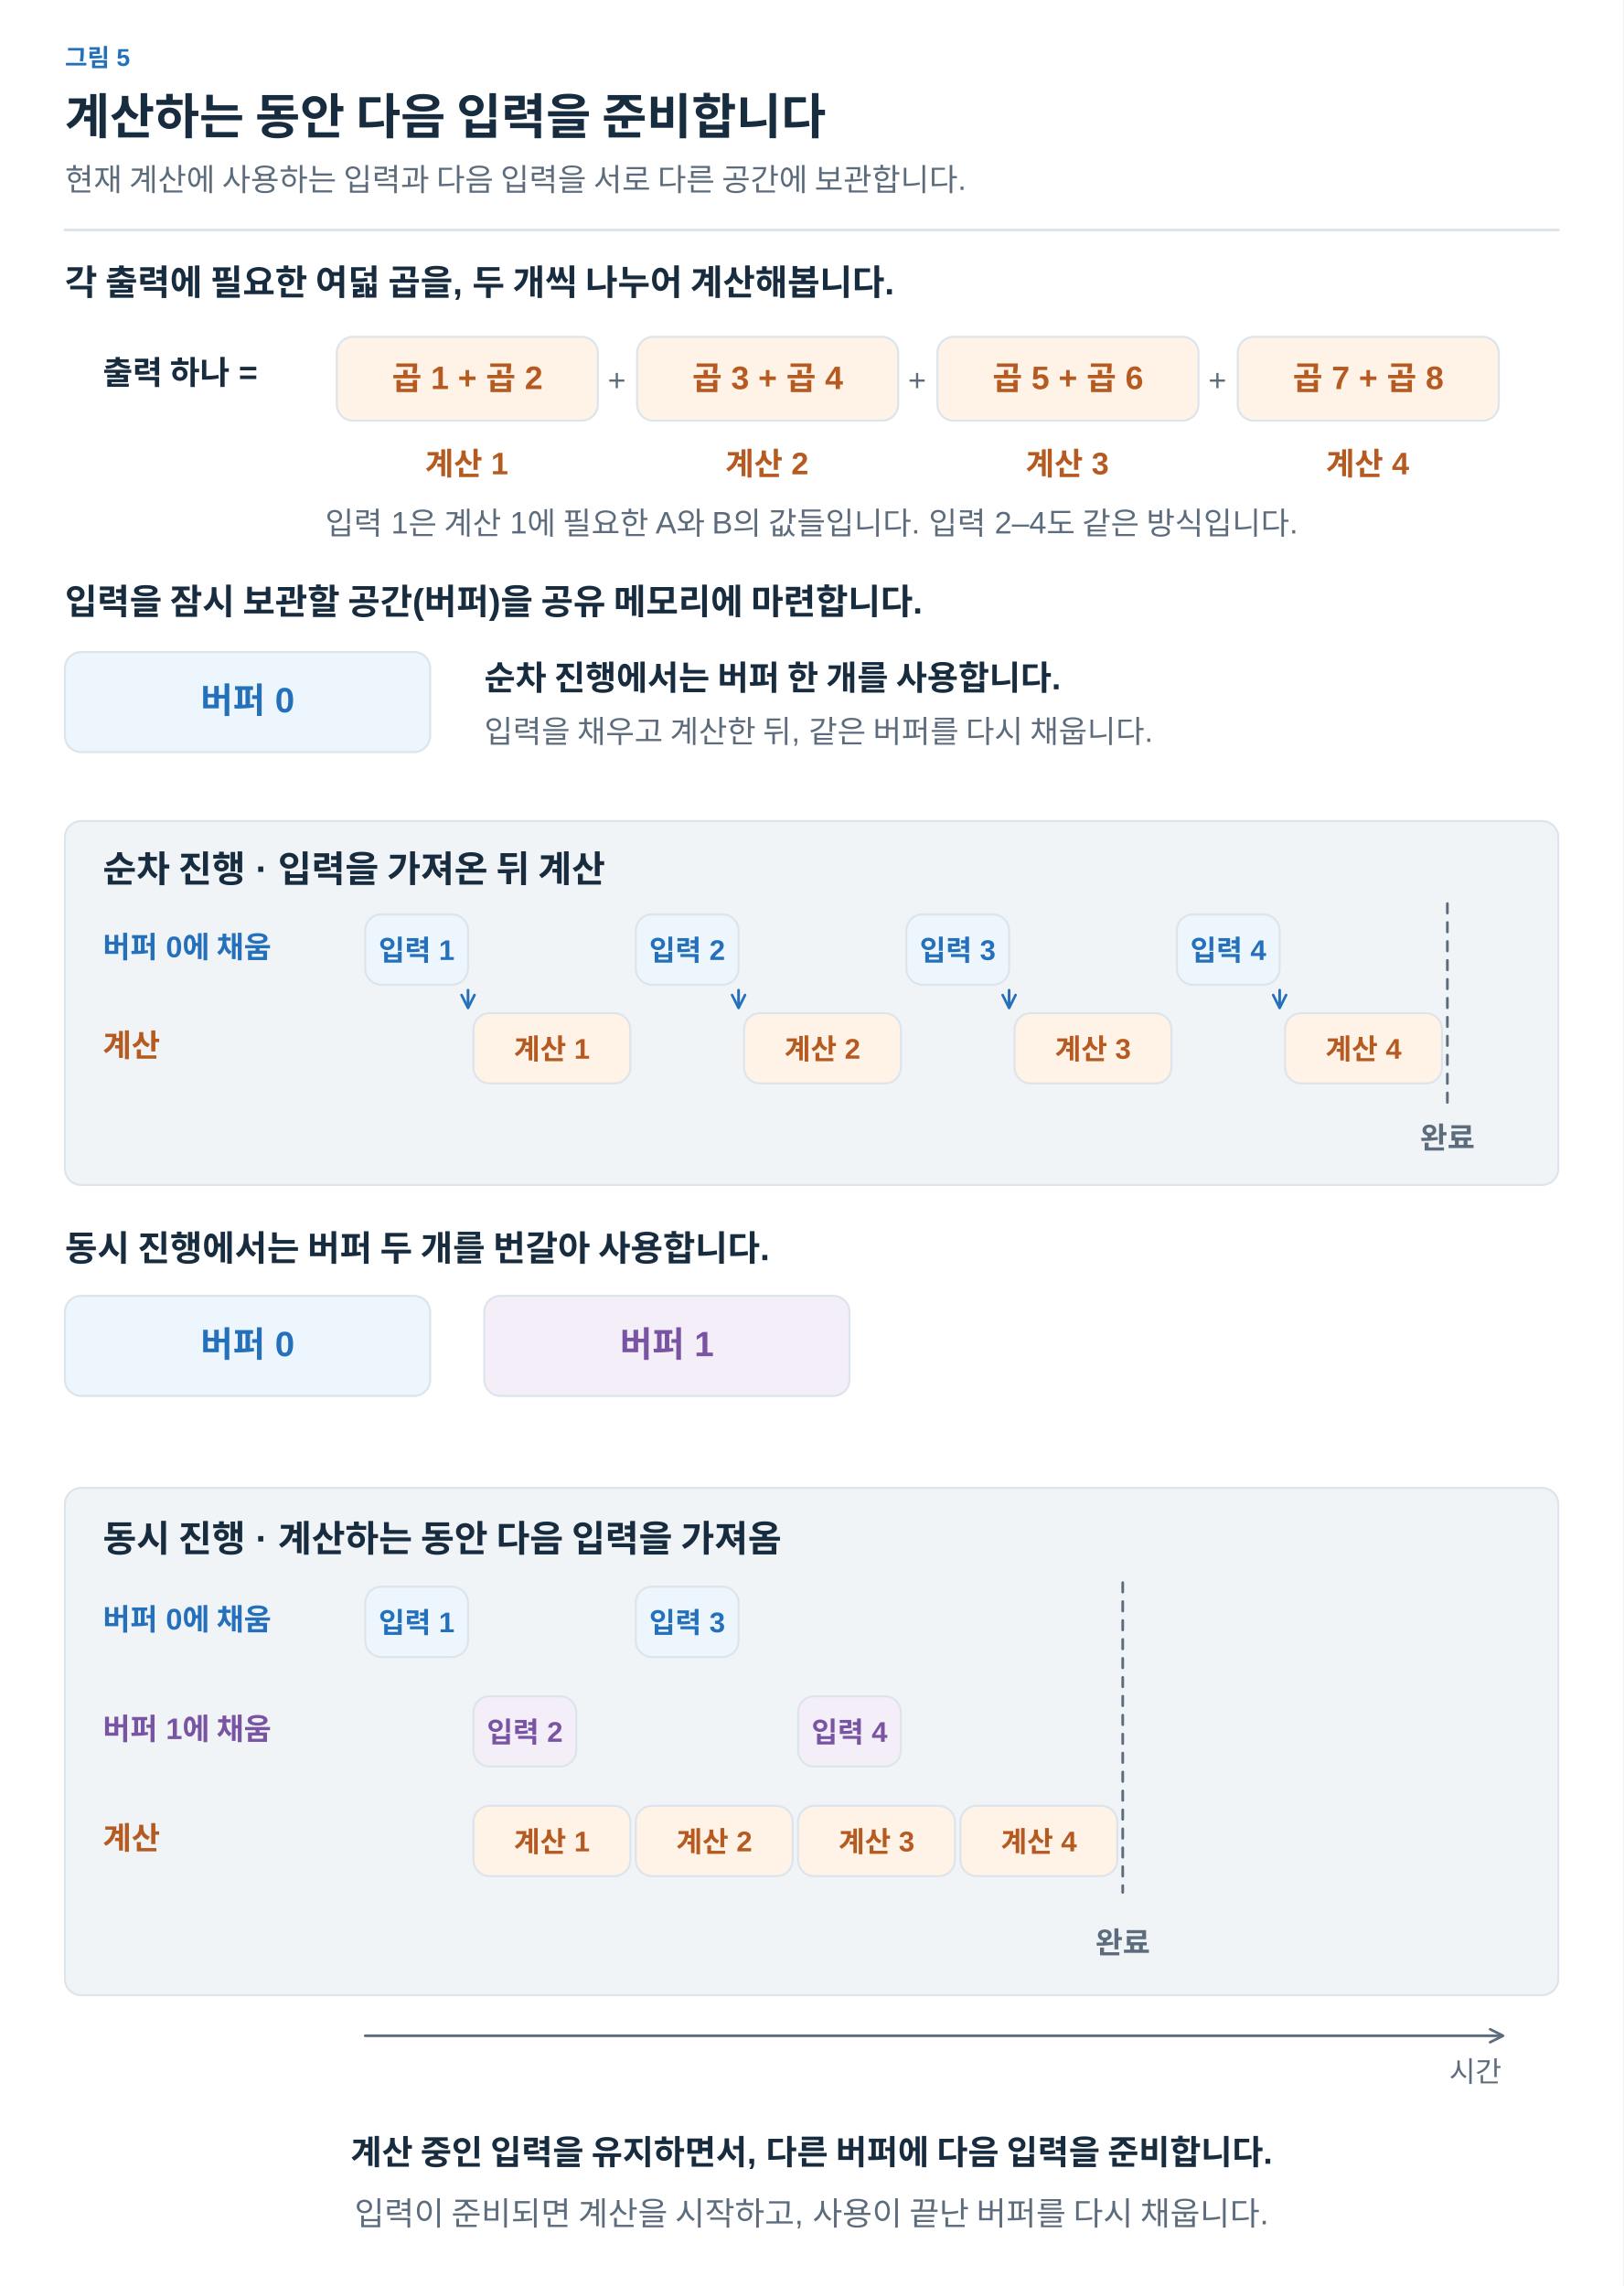
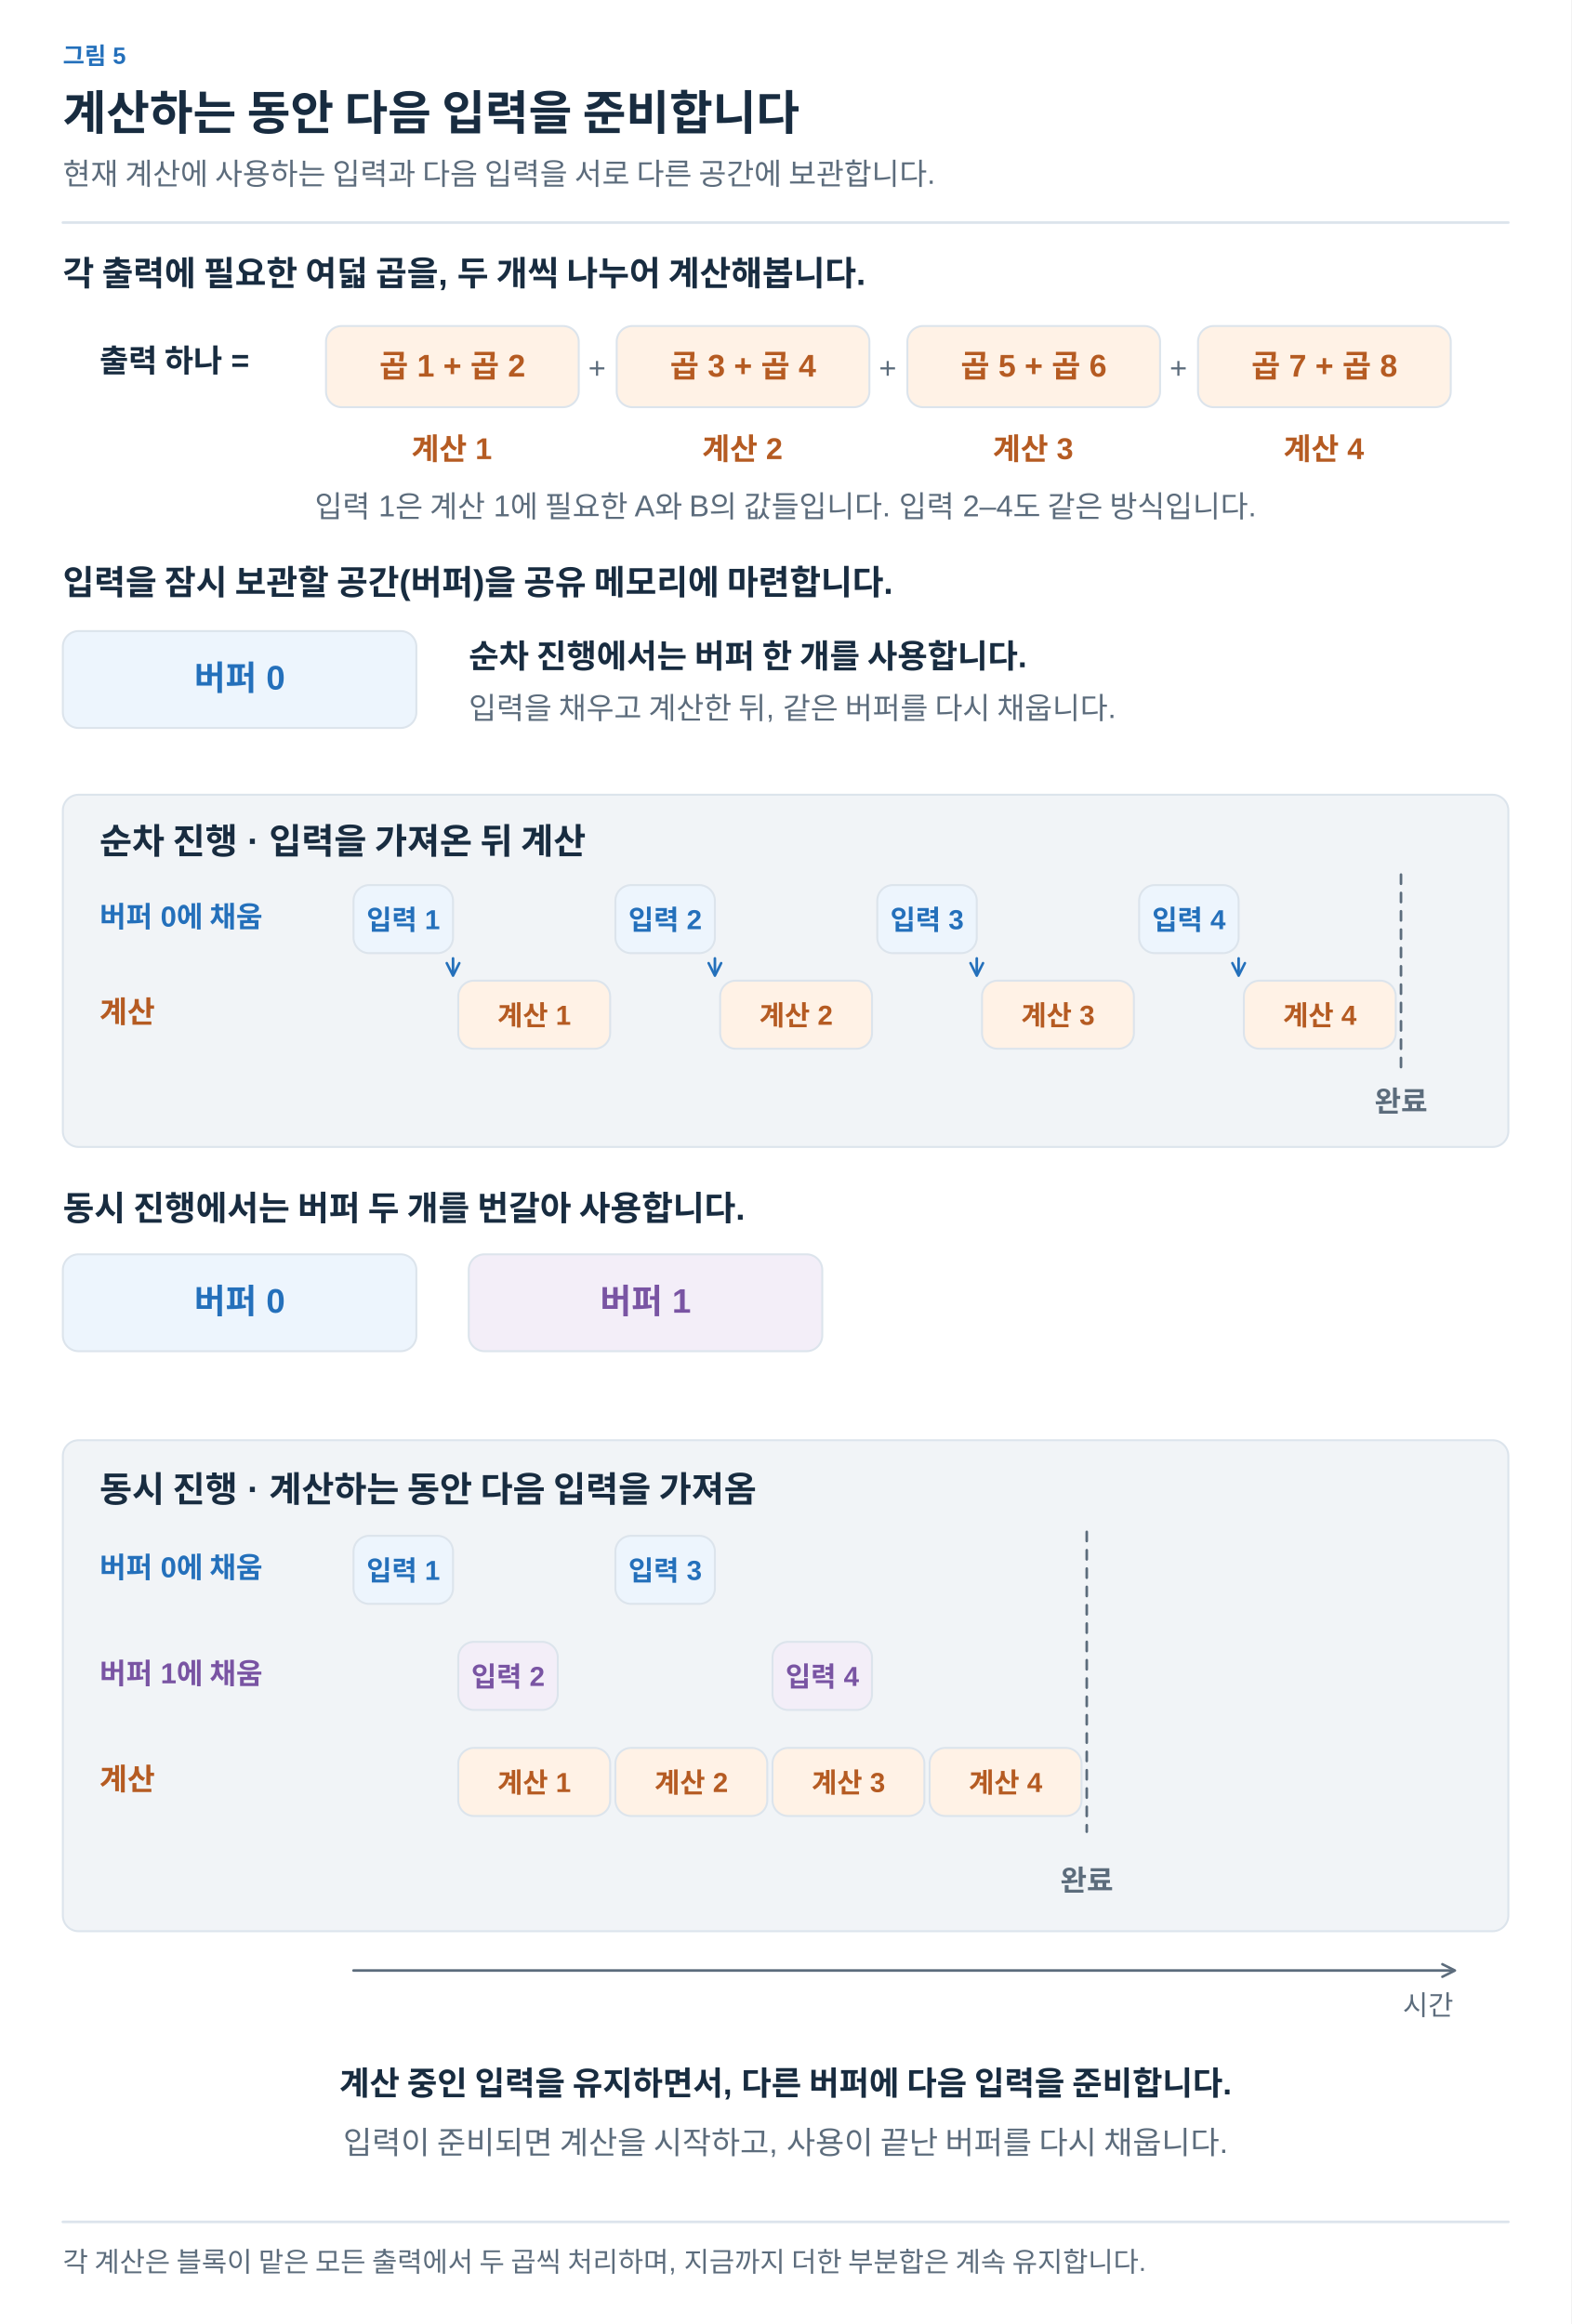
- <svg xmlns="http://www.w3.org/2000/svg" width="1200" height="1690" viewBox="0 0 1200 1690" role="img" aria-labelledby="title desc">
+ <svg xmlns="http://www.w3.org/2000/svg" width="1200" height="1775" viewBox="0 0 1200 1775" role="img" aria-labelledby="title desc">
  <defs>
-     <marker id="muted" viewBox="0 0 10 10" refX="8" refY="5" markerWidth="6" markerHeight="6" orient="auto">
+     <marker id="arrow-ink" viewBox="0 0 10 10" refX="8" refY="5" markerWidth="6" markerHeight="6" orient="auto">
+       <path d="M1 1 L9 5 L1 9" fill="none" stroke="#182C40" stroke-width="1.6" />
+     </marker>
+     <marker id="arrow-muted" viewBox="0 0 10 10" refX="8" refY="5" markerWidth="6" markerHeight="6" orient="auto">
      <path d="M1 1 L9 5 L1 9" fill="none" stroke="#5C6C7C" stroke-width="1.6" />
    </marker>
-     <marker id="blue" viewBox="0 0 10 10" refX="8" refY="5" markerWidth="6" markerHeight="6" orient="auto">
+     <marker id="arrow-line" viewBox="0 0 10 10" refX="8" refY="5" markerWidth="6" markerHeight="6" orient="auto">
+       <path d="M1 1 L9 5 L1 9" fill="none" stroke="#DCE4EC" stroke-width="1.6" />
+     </marker>
+     <marker id="arrow-paper" viewBox="0 0 10 10" refX="8" refY="5" markerWidth="6" markerHeight="6" orient="auto">
+       <path d="M1 1 L9 5 L1 9" fill="none" stroke="#FFFFFF" stroke-width="1.6" />
+     </marker>
+     <marker id="arrow-blue" viewBox="0 0 10 10" refX="8" refY="5" markerWidth="6" markerHeight="6" orient="auto">
      <path d="M1 1 L9 5 L1 9" fill="none" stroke="#2470BB" stroke-width="1.6" />
    </marker>
-     <marker id="orange" viewBox="0 0 10 10" refX="8" refY="5" markerWidth="6" markerHeight="6" orient="auto">
+     <marker id="arrow-teal" viewBox="0 0 10 10" refX="8" refY="5" markerWidth="6" markerHeight="6" orient="auto">
+       <path d="M1 1 L9 5 L1 9" fill="none" stroke="#287D78" stroke-width="1.6" />
+     </marker>
+     <marker id="arrow-orange" viewBox="0 0 10 10" refX="8" refY="5" markerWidth="6" markerHeight="6" orient="auto">
      <path d="M1 1 L9 5 L1 9" fill="none" stroke="#B55B22" stroke-width="1.6" />
    </marker>
-     <marker id="teal" viewBox="0 0 10 10" refX="8" refY="5" markerWidth="6" markerHeight="6" orient="auto">
-       <path d="M1 1 L9 5 L1 9" fill="none" stroke="#287D78" stroke-width="1.6" />
-     </marker>
-     <marker id="purple" viewBox="0 0 10 10" refX="8" refY="5" markerWidth="6" markerHeight="6" orient="auto">
+     <marker id="arrow-purple" viewBox="0 0 10 10" refX="8" refY="5" markerWidth="6" markerHeight="6" orient="auto">
      <path d="M1 1 L9 5 L1 9" fill="none" stroke="#7954A3" stroke-width="1.6" />
    </marker>
+     <marker id="arrow-gray" viewBox="0 0 10 10" refX="8" refY="5" markerWidth="6" markerHeight="6" orient="auto">
+       <path d="M1 1 L9 5 L1 9" fill="none" stroke="#657789" stroke-width="1.6" />
+     </marker>
+     <marker id="arrow-red" viewBox="0 0 10 10" refX="8" refY="5" markerWidth="6" markerHeight="6" orient="auto">
+       <path d="M1 1 L9 5 L1 9" fill="none" stroke="#B34242" stroke-width="1.6" />
+     </marker>
+     <marker id="arrow-indigo" viewBox="0 0 10 10" refX="8" refY="5" markerWidth="6" markerHeight="6" orient="auto">
+       <path d="M1 1 L9 5 L1 9" fill="none" stroke="#4C60A8" stroke-width="1.6" />
+     </marker>
+     <marker id="arrow-slate" viewBox="0 0 10 10" refX="8" refY="5" markerWidth="6" markerHeight="6" orient="auto">
+       <path d="M1 1 L9 5 L1 9" fill="none" stroke="#8191A0" stroke-width="1.6" />
+     </marker>
+     <marker id="arrow-surface" viewBox="0 0 10 10" refX="8" refY="5" markerWidth="6" markerHeight="6" orient="auto">
+       <path d="M1 1 L9 5 L1 9" fill="none" stroke="#F8FAFC" stroke-width="1.6" />
+     </marker>
  </defs>
-   <style>text{font-family:Arial,"Apple SD Gothic Neo","Noto Sans KR",sans-serif}path{stroke-linecap:round;stroke-linejoin:round}</style>
-   <rect width="1200" height="1690" fill="white" />
-   <text x="48" y="49" fill="#2470BB" font-size="18" font-weight="600" text-anchor="start">그림 5</text>
-   <text x="48" y="99" fill="#182C40" font-size="36" font-weight="700" text-anchor="start">계산하는 동안 다음 입력을 준비합니다</text>
-   <text x="48" y="141" fill="#5C6C7C" font-size="23" font-weight="400" text-anchor="start">현재 계산에 사용하는 입력과 다음 입력을 서로 다른 공간에 보관합니다.</text>
-   <path d="M48,170 H1152" fill="none" stroke="#DCE4EC" stroke-width="2" />
-   <text x="48" y="218" fill="#182C40" font-size="26" font-weight="700" text-anchor="start">각 출력에 필요한 여덟 곱을, 두 개씩 나누어 계산해봅니다.</text>
-   <text x="76" y="284" fill="#182C40" font-size="24" font-weight="600" text-anchor="start">출력 하나 =</text>
-   <rect x="249" y="249" width="193" height="62" rx="12" fill="#FFF2E6" stroke="#DCE4EC" stroke-width="1.5" />
-   <text x="345.5" y="288.0" fill="#B55B22" font-size="24" font-weight="600" text-anchor="middle">곱 1 + 곱 2</text>
-   <text x="456" y="289" fill="#5C6C7C" font-size="23" font-weight="400" text-anchor="middle">+</text>
-   <text x="345" y="351" fill="#B55B22" font-size="23" font-weight="700" text-anchor="middle">계산 1</text>
-   <rect x="471" y="249" width="193" height="62" rx="12" fill="#FFF2E6" stroke="#DCE4EC" stroke-width="1.5" />
-   <text x="567.5" y="288.0" fill="#B55B22" font-size="24" font-weight="600" text-anchor="middle">곱 3 + 곱 4</text>
-   <text x="678" y="289" fill="#5C6C7C" font-size="23" font-weight="400" text-anchor="middle">+</text>
-   <text x="567" y="351" fill="#B55B22" font-size="23" font-weight="700" text-anchor="middle">계산 2</text>
-   <rect x="693" y="249" width="193" height="62" rx="12" fill="#FFF2E6" stroke="#DCE4EC" stroke-width="1.5" />
-   <text x="789.5" y="288.0" fill="#B55B22" font-size="24" font-weight="600" text-anchor="middle">곱 5 + 곱 6</text>
-   <text x="900" y="289" fill="#5C6C7C" font-size="23" font-weight="400" text-anchor="middle">+</text>
-   <text x="789" y="351" fill="#B55B22" font-size="23" font-weight="700" text-anchor="middle">계산 3</text>
-   <rect x="915" y="249" width="193" height="62" rx="12" fill="#FFF2E6" stroke="#DCE4EC" stroke-width="1.5" />
-   <text x="1011.5" y="288.0" fill="#B55B22" font-size="24" font-weight="600" text-anchor="middle">곱 7 + 곱 8</text>
-   <text x="1011" y="351" fill="#B55B22" font-size="23" font-weight="700" text-anchor="middle">계산 4</text>
-   <text x="600" y="395" fill="#5C6C7C" font-size="23" font-weight="400" text-anchor="middle">입력 1은 계산 1에 필요한 A와 B의 값들입니다. 입력 2–4도 같은 방식입니다.</text>
-   <text x="48" y="454" fill="#182C40" font-size="26" font-weight="700" text-anchor="start">입력을 잠시 보관할 공간(버퍼)을 공유 메모리에 마련합니다.</text>
-   <rect x="48" y="482" width="270" height="74" rx="12" fill="#EDF5FD" stroke="#DCE4EC" stroke-width="1.5" />
-   <text x="183.0" y="527.0" fill="#2470BB" font-size="26" font-weight="600" text-anchor="middle">버퍼 0</text>
-   <text x="358" y="510" fill="#182C40" font-size="25" font-weight="600" text-anchor="start">순차 진행에서는 버퍼 한 개를 사용합니다.</text>
-   <text x="358" y="549" fill="#5C6C7C" font-size="23" font-weight="400" text-anchor="start">입력을 채우고 계산한 뒤, 같은 버퍼를 다시 채웁니다.</text>
-   <rect x="48" y="607" width="1104" height="269" rx="12" fill="#F1F4F7" stroke="#DCE4EC" stroke-width="1.5" />
-   <text x="76" y="652" fill="#182C40" font-size="27" font-weight="700" text-anchor="start">순차 진행 · 입력을 가져온 뒤 계산</text>
-   <text x="76" y="708" fill="#2470BB" font-size="22" font-weight="600" text-anchor="start">버퍼 0에 채움</text>
-   <text x="76" y="781" fill="#B55B22" font-size="23" font-weight="600" text-anchor="start">계산</text>
-   <rect x="270" y="676" width="76" height="52" rx="12" fill="#EDF5FD" stroke="#DCE4EC" stroke-width="1.5" />
-   <text x="308.0" y="710.0" fill="#2470BB" font-size="21" font-weight="600" text-anchor="middle">입력 1</text>
-   <rect x="350" y="749" width="116" height="52" rx="12" fill="#FFF2E6" stroke="#DCE4EC" stroke-width="1.5" />
-   <text x="408.0" y="783.0" fill="#B55B22" font-size="21" font-weight="600" text-anchor="middle">계산 1</text>
-   <path d="M346,732 L346,744" fill="none" stroke="#2470BB" stroke-width="2" marker-end="url(#blue)" />
-   <rect x="470" y="676" width="76" height="52" rx="12" fill="#EDF5FD" stroke="#DCE4EC" stroke-width="1.5" />
-   <text x="508.0" y="710.0" fill="#2470BB" font-size="21" font-weight="600" text-anchor="middle">입력 2</text>
-   <rect x="550" y="749" width="116" height="52" rx="12" fill="#FFF2E6" stroke="#DCE4EC" stroke-width="1.5" />
-   <text x="608.0" y="783.0" fill="#B55B22" font-size="21" font-weight="600" text-anchor="middle">계산 2</text>
-   <path d="M546,732 L546,744" fill="none" stroke="#2470BB" stroke-width="2" marker-end="url(#blue)" />
-   <rect x="670" y="676" width="76" height="52" rx="12" fill="#EDF5FD" stroke="#DCE4EC" stroke-width="1.5" />
-   <text x="708.0" y="710.0" fill="#2470BB" font-size="21" font-weight="600" text-anchor="middle">입력 3</text>
-   <rect x="750" y="749" width="116" height="52" rx="12" fill="#FFF2E6" stroke="#DCE4EC" stroke-width="1.5" />
-   <text x="808.0" y="783.0" fill="#B55B22" font-size="21" font-weight="600" text-anchor="middle">계산 3</text>
-   <path d="M746,732 L746,744" fill="none" stroke="#2470BB" stroke-width="2" marker-end="url(#blue)" />
-   <rect x="870" y="676" width="76" height="52" rx="12" fill="#EDF5FD" stroke="#DCE4EC" stroke-width="1.5" />
-   <text x="908.0" y="710.0" fill="#2470BB" font-size="21" font-weight="600" text-anchor="middle">입력 4</text>
-   <rect x="950" y="749" width="116" height="52" rx="12" fill="#FFF2E6" stroke="#DCE4EC" stroke-width="1.5" />
-   <text x="1008.0" y="783.0" fill="#B55B22" font-size="21" font-weight="600" text-anchor="middle">계산 4</text>
-   <path d="M946,732 L946,744" fill="none" stroke="#2470BB" stroke-width="2" marker-end="url(#blue)" />
-   <path d="M1070,668 V816" fill="none" stroke="#5C6C7C" stroke-width="2" stroke-dasharray="7 7" />
-   <text x="1070" y="849" fill="#5C6C7C" font-size="22" font-weight="600" text-anchor="middle">완료</text>
-   <text x="48" y="932" fill="#182C40" font-size="26" font-weight="700" text-anchor="start">동시 진행에서는 버퍼 두 개를 번갈아 사용합니다.</text>
-   <rect x="48" y="958" width="270" height="74" rx="12" fill="#EDF5FD" stroke="#DCE4EC" stroke-width="1.5" />
-   <text x="183.0" y="1003.0" fill="#2470BB" font-size="26" font-weight="600" text-anchor="middle">버퍼 0</text>
-   <rect x="358" y="958" width="270" height="74" rx="12" fill="#F3EEF8" stroke="#DCE4EC" stroke-width="1.5" />
-   <text x="493.0" y="1003.0" fill="#7954A3" font-size="26" font-weight="600" text-anchor="middle">버퍼 1</text>
-   <rect x="48" y="1100" width="1104" height="375" rx="12" fill="#F1F4F7" stroke="#DCE4EC" stroke-width="1.5" />
-   <text x="76" y="1147" fill="#182C40" font-size="27" font-weight="700" text-anchor="start">동시 진행 · 계산하는 동안 다음 입력을 가져옴</text>
-   <text x="76" y="1205" fill="#2470BB" font-size="22" font-weight="600" text-anchor="start">버퍼 0에 채움</text>
-   <text x="76" y="1286" fill="#7954A3" font-size="22" font-weight="600" text-anchor="start">버퍼 1에 채움</text>
-   <text x="76" y="1367" fill="#B55B22" font-size="23" font-weight="600" text-anchor="start">계산</text>
-   <rect x="270" y="1173" width="76" height="52" rx="12" fill="#EDF5FD" stroke="#DCE4EC" stroke-width="1.5" />
-   <text x="308.0" y="1207.0" fill="#2470BB" font-size="21" font-weight="600" text-anchor="middle">입력 1</text>
-   <rect x="470" y="1173" width="76" height="52" rx="12" fill="#EDF5FD" stroke="#DCE4EC" stroke-width="1.5" />
-   <text x="508.0" y="1207.0" fill="#2470BB" font-size="21" font-weight="600" text-anchor="middle">입력 3</text>
-   <rect x="350" y="1254" width="76" height="52" rx="12" fill="#F3EEF8" stroke="#DCE4EC" stroke-width="1.5" />
-   <text x="388.0" y="1288.0" fill="#7954A3" font-size="21" font-weight="600" text-anchor="middle">입력 2</text>
-   <rect x="590" y="1254" width="76" height="52" rx="12" fill="#F3EEF8" stroke="#DCE4EC" stroke-width="1.5" />
-   <text x="628.0" y="1288.0" fill="#7954A3" font-size="21" font-weight="600" text-anchor="middle">입력 4</text>
-   <rect x="350" y="1335" width="116" height="52" rx="12" fill="#FFF2E6" stroke="#DCE4EC" stroke-width="1.5" />
-   <text x="408.0" y="1369.0" fill="#B55B22" font-size="21" font-weight="600" text-anchor="middle">계산 1</text>
-   <rect x="470" y="1335" width="116" height="52" rx="12" fill="#FFF2E6" stroke="#DCE4EC" stroke-width="1.5" />
-   <text x="528.0" y="1369.0" fill="#B55B22" font-size="21" font-weight="600" text-anchor="middle">계산 2</text>
-   <rect x="590" y="1335" width="116" height="52" rx="12" fill="#FFF2E6" stroke="#DCE4EC" stroke-width="1.5" />
-   <text x="648.0" y="1369.0" fill="#B55B22" font-size="21" font-weight="600" text-anchor="middle">계산 3</text>
-   <rect x="710" y="1335" width="116" height="52" rx="12" fill="#FFF2E6" stroke="#DCE4EC" stroke-width="1.5" />
-   <text x="768.0" y="1369.0" fill="#B55B22" font-size="21" font-weight="600" text-anchor="middle">계산 4</text>
-   <path d="M830,1170 V1399" fill="none" stroke="#5C6C7C" stroke-width="2" stroke-dasharray="7 7" />
-   <text x="830" y="1444" fill="#5C6C7C" font-size="22" font-weight="600" text-anchor="middle">완료</text>
-   <path d="M270,1505 L1110,1505" fill="none" stroke="#5C6C7C" stroke-width="2" marker-end="url(#muted)" />
-   <text x="1110" y="1539" fill="#5C6C7C" font-size="21" font-weight="400" text-anchor="end">시간</text>
-   <text x="600" y="1600" fill="#182C40" font-size="25" font-weight="700" text-anchor="middle">계산 중인 입력을 유지하면서, 다른 버퍼에 다음 입력을 준비합니다.</text>
-   <text x="600" y="1645" fill="#5C6C7C" font-size="24" font-weight="400" text-anchor="middle">입력이 준비되면 계산을 시작하고, 사용이 끝난 버퍼를 다시 채웁니다.</text>
+   <style>text{font-family:Arial,"Apple SD Gothic Neo","Noto Sans KR",sans-serif}text[font-family]{font-family:Menlo,Consolas,monospace}path{stroke-linecap:round;stroke-linejoin:round}</style>
+   <rect width="100%" height="100%" fill="white" />
+   <text x="48" y="49" fill="#2470BB" font-size="18" font-weight="600" text-anchor="start" data-max-width="1104">그림 5</text>
+   <text x="48" y="99" fill="#182C40" font-size="36" font-weight="700" text-anchor="start" data-max-width="1104">계산하는 동안 다음 입력을 준비합니다</text>
+   <text x="48" y="141" fill="#5C6C7C" font-size="23" font-weight="400" text-anchor="start" data-max-width="1104">현재 계산에 사용하는 입력과 다음 입력을 서로 다른 공간에 보관합니다.</text>
+   <path d="M48,170 H1152" stroke="#DCE4EC" stroke-width="2" />
+   <g transform="translate(48 206) scale(1)" data-panel="1">
+     <g transform="translate(-48 -206)">
+       <text x="48" y="218" fill="#182C40" font-size="26" font-weight="700" text-anchor="start">각 출력에 필요한 여덟 곱을, 두 개씩 나누어 계산해봅니다.</text>
+       <text x="76" y="284" fill="#182C40" font-size="24" font-weight="600" text-anchor="start">출력 하나 =</text>
+       <rect x="249" y="249" width="193" height="62" rx="12" fill="#FFF2E6" stroke="#DCE4EC" stroke-width="1.5" />
+       <text x="345.5" y="288" fill="#B55B22" font-size="24" font-weight="600" text-anchor="middle">곱 1 + 곱 2</text>
+       <text x="456" y="289" fill="#5C6C7C" font-size="23" font-weight="400" text-anchor="middle">+</text>
+       <text x="345" y="351" fill="#B55B22" font-size="23" font-weight="700" text-anchor="middle">계산 1</text>
+       <rect x="471" y="249" width="193" height="62" rx="12" fill="#FFF2E6" stroke="#DCE4EC" stroke-width="1.5" />
+       <text x="567.5" y="288" fill="#B55B22" font-size="24" font-weight="600" text-anchor="middle">곱 3 + 곱 4</text>
+       <text x="678" y="289" fill="#5C6C7C" font-size="23" font-weight="400" text-anchor="middle">+</text>
+       <text x="567" y="351" fill="#B55B22" font-size="23" font-weight="700" text-anchor="middle">계산 2</text>
+       <rect x="693" y="249" width="193" height="62" rx="12" fill="#FFF2E6" stroke="#DCE4EC" stroke-width="1.5" />
+       <text x="789.5" y="288" fill="#B55B22" font-size="24" font-weight="600" text-anchor="middle">곱 5 + 곱 6</text>
+       <text x="900" y="289" fill="#5C6C7C" font-size="23" font-weight="400" text-anchor="middle">+</text>
+       <text x="789" y="351" fill="#B55B22" font-size="23" font-weight="700" text-anchor="middle">계산 3</text>
+       <rect x="915" y="249" width="193" height="62" rx="12" fill="#FFF2E6" stroke="#DCE4EC" stroke-width="1.5" />
+       <text x="1011.5" y="288" fill="#B55B22" font-size="24" font-weight="600" text-anchor="middle">곱 7 + 곱 8</text>
+       <text x="1011" y="351" fill="#B55B22" font-size="23" font-weight="700" text-anchor="middle">계산 4</text>
+       <text x="600" y="395" fill="#5C6C7C" font-size="23" font-weight="400" text-anchor="middle">입력 1은 계산 1에 필요한 A와 B의 값들입니다. 입력 2–4도 같은 방식입니다.</text>
+       <text x="48" y="454" fill="#182C40" font-size="26" font-weight="700" text-anchor="start">입력을 잠시 보관할 공간(버퍼)을 공유 메모리에 마련합니다.</text>
+       <rect x="48" y="482" width="270" height="74" rx="12" fill="#EDF5FD" stroke="#DCE4EC" stroke-width="1.5" />
+       <text x="183" y="527" fill="#2470BB" font-size="26" font-weight="600" text-anchor="middle">버퍼 0</text>
+       <text x="358" y="510" fill="#182C40" font-size="25" font-weight="600" text-anchor="start">순차 진행에서는 버퍼 한 개를 사용합니다.</text>
+       <text x="358" y="549" fill="#5C6C7C" font-size="23" font-weight="400" text-anchor="start">입력을 채우고 계산한 뒤, 같은 버퍼를 다시 채웁니다.</text>
+       <rect x="48" y="607" width="1104" height="269" rx="12" fill="#F1F4F7" stroke="#DCE4EC" stroke-width="1.5" />
+       <text x="76" y="652" fill="#182C40" font-size="27" font-weight="700" text-anchor="start">순차 진행 · 입력을 가져온 뒤 계산</text>
+       <text x="76" y="708" fill="#2470BB" font-size="22" font-weight="600" text-anchor="start">버퍼 0에 채움</text>
+       <text x="76" y="781" fill="#B55B22" font-size="23" font-weight="600" text-anchor="start">계산</text>
+       <rect x="270" y="676" width="76" height="52" rx="12" fill="#EDF5FD" stroke="#DCE4EC" stroke-width="1.5" />
+       <text x="308" y="710" fill="#2470BB" font-size="21" font-weight="600" text-anchor="middle">입력 1</text>
+       <rect x="350" y="749" width="116" height="52" rx="12" fill="#FFF2E6" stroke="#DCE4EC" stroke-width="1.5" />
+       <text x="408" y="783" fill="#B55B22" font-size="21" font-weight="600" text-anchor="middle">계산 1</text>
+       <path d="M346,732 L346,744" fill="none" stroke="#2470BB" stroke-width="2" marker-end="url(#arrow-blue)" />
+       <rect x="470" y="676" width="76" height="52" rx="12" fill="#EDF5FD" stroke="#DCE4EC" stroke-width="1.5" />
+       <text x="508" y="710" fill="#2470BB" font-size="21" font-weight="600" text-anchor="middle">입력 2</text>
+       <rect x="550" y="749" width="116" height="52" rx="12" fill="#FFF2E6" stroke="#DCE4EC" stroke-width="1.5" />
+       <text x="608" y="783" fill="#B55B22" font-size="21" font-weight="600" text-anchor="middle">계산 2</text>
+       <path d="M546,732 L546,744" fill="none" stroke="#2470BB" stroke-width="2" marker-end="url(#arrow-blue)" />
+       <rect x="670" y="676" width="76" height="52" rx="12" fill="#EDF5FD" stroke="#DCE4EC" stroke-width="1.5" />
+       <text x="708" y="710" fill="#2470BB" font-size="21" font-weight="600" text-anchor="middle">입력 3</text>
+       <rect x="750" y="749" width="116" height="52" rx="12" fill="#FFF2E6" stroke="#DCE4EC" stroke-width="1.5" />
+       <text x="808" y="783" fill="#B55B22" font-size="21" font-weight="600" text-anchor="middle">계산 3</text>
+       <path d="M746,732 L746,744" fill="none" stroke="#2470BB" stroke-width="2" marker-end="url(#arrow-blue)" />
+       <rect x="870" y="676" width="76" height="52" rx="12" fill="#EDF5FD" stroke="#DCE4EC" stroke-width="1.5" />
+       <text x="908" y="710" fill="#2470BB" font-size="21" font-weight="600" text-anchor="middle">입력 4</text>
+       <rect x="950" y="749" width="116" height="52" rx="12" fill="#FFF2E6" stroke="#DCE4EC" stroke-width="1.5" />
+       <text x="1008" y="783" fill="#B55B22" font-size="21" font-weight="600" text-anchor="middle">계산 4</text>
+       <path d="M946,732 L946,744" fill="none" stroke="#2470BB" stroke-width="2" marker-end="url(#arrow-blue)" />
+       <path d="M1070,668 V816" fill="none" stroke="#5C6C7C" stroke-width="2" stroke-dasharray="7 7" />
+       <text x="1070" y="849" fill="#5C6C7C" font-size="22" font-weight="600" text-anchor="middle">완료</text>
+       <text x="48" y="932" fill="#182C40" font-size="26" font-weight="700" text-anchor="start">동시 진행에서는 버퍼 두 개를 번갈아 사용합니다.</text>
+       <rect x="48" y="958" width="270" height="74" rx="12" fill="#EDF5FD" stroke="#DCE4EC" stroke-width="1.5" />
+       <text x="183" y="1003" fill="#2470BB" font-size="26" font-weight="600" text-anchor="middle">버퍼 0</text>
+       <rect x="358" y="958" width="270" height="74" rx="12" fill="#F3EEF8" stroke="#DCE4EC" stroke-width="1.5" />
+       <text x="493" y="1003" fill="#7954A3" font-size="26" font-weight="600" text-anchor="middle">버퍼 1</text>
+       <rect x="48" y="1100" width="1104" height="375" rx="12" fill="#F1F4F7" stroke="#DCE4EC" stroke-width="1.5" />
+       <text x="76" y="1147" fill="#182C40" font-size="27" font-weight="700" text-anchor="start">동시 진행 · 계산하는 동안 다음 입력을 가져옴</text>
+       <text x="76" y="1205" fill="#2470BB" font-size="22" font-weight="600" text-anchor="start">버퍼 0에 채움</text>
+       <text x="76" y="1286" fill="#7954A3" font-size="22" font-weight="600" text-anchor="start">버퍼 1에 채움</text>
+       <text x="76" y="1367" fill="#B55B22" font-size="23" font-weight="600" text-anchor="start">계산</text>
+       <rect x="270" y="1173" width="76" height="52" rx="12" fill="#EDF5FD" stroke="#DCE4EC" stroke-width="1.5" />
+       <text x="308" y="1207" fill="#2470BB" font-size="21" font-weight="600" text-anchor="middle">입력 1</text>
+       <rect x="470" y="1173" width="76" height="52" rx="12" fill="#EDF5FD" stroke="#DCE4EC" stroke-width="1.5" />
+       <text x="508" y="1207" fill="#2470BB" font-size="21" font-weight="600" text-anchor="middle">입력 3</text>
+       <rect x="350" y="1254" width="76" height="52" rx="12" fill="#F3EEF8" stroke="#DCE4EC" stroke-width="1.5" />
+       <text x="388" y="1288" fill="#7954A3" font-size="21" font-weight="600" text-anchor="middle">입력 2</text>
+       <rect x="590" y="1254" width="76" height="52" rx="12" fill="#F3EEF8" stroke="#DCE4EC" stroke-width="1.5" />
+       <text x="628" y="1288" fill="#7954A3" font-size="21" font-weight="600" text-anchor="middle">입력 4</text>
+       <rect x="350" y="1335" width="116" height="52" rx="12" fill="#FFF2E6" stroke="#DCE4EC" stroke-width="1.5" />
+       <text x="408" y="1369" fill="#B55B22" font-size="21" font-weight="600" text-anchor="middle">계산 1</text>
+       <rect x="470" y="1335" width="116" height="52" rx="12" fill="#FFF2E6" stroke="#DCE4EC" stroke-width="1.5" />
+       <text x="528" y="1369" fill="#B55B22" font-size="21" font-weight="600" text-anchor="middle">계산 2</text>
+       <rect x="590" y="1335" width="116" height="52" rx="12" fill="#FFF2E6" stroke="#DCE4EC" stroke-width="1.5" />
+       <text x="648" y="1369" fill="#B55B22" font-size="21" font-weight="600" text-anchor="middle">계산 3</text>
+       <rect x="710" y="1335" width="116" height="52" rx="12" fill="#FFF2E6" stroke="#DCE4EC" stroke-width="1.5" />
+       <text x="768" y="1369" fill="#B55B22" font-size="21" font-weight="600" text-anchor="middle">계산 4</text>
+       <path d="M830,1170 V1399" fill="none" stroke="#5C6C7C" stroke-width="2" stroke-dasharray="7 7" />
+       <text x="830" y="1444" fill="#5C6C7C" font-size="22" font-weight="600" text-anchor="middle">완료</text>
+       <path d="M270,1505 L1110,1505" fill="none" stroke="#5C6C7C" stroke-width="2" marker-end="url(#arrow-muted)" />
+       <text x="1110" y="1539" fill="#5C6C7C" font-size="21" font-weight="400" text-anchor="end">시간</text>
+       <text x="600" y="1600" fill="#182C40" font-size="25" font-weight="700" text-anchor="middle">계산 중인 입력을 유지하면서, 다른 버퍼에 다음 입력을 준비합니다.</text>
+       <text x="600" y="1645" fill="#5C6C7C" font-size="24" font-weight="400" text-anchor="middle">입력이 준비되면 계산을 시작하고, 사용이 끝난 버퍼를 다시 채웁니다.</text>
+     </g>
+   </g>
+   <path d="M48,1697 H1152" stroke="#DCE4EC" stroke-width="2" />
+   <text x="48" y="1735" fill="#5C6C7C" font-size="21" font-weight="400" text-anchor="start" data-max-width="1104">각 계산은 블록이 맡은 모든 출력에서 두 곱씩 처리하며, 지금까지 더한 부분합은 계속 유지합니다.</text>
</svg>
